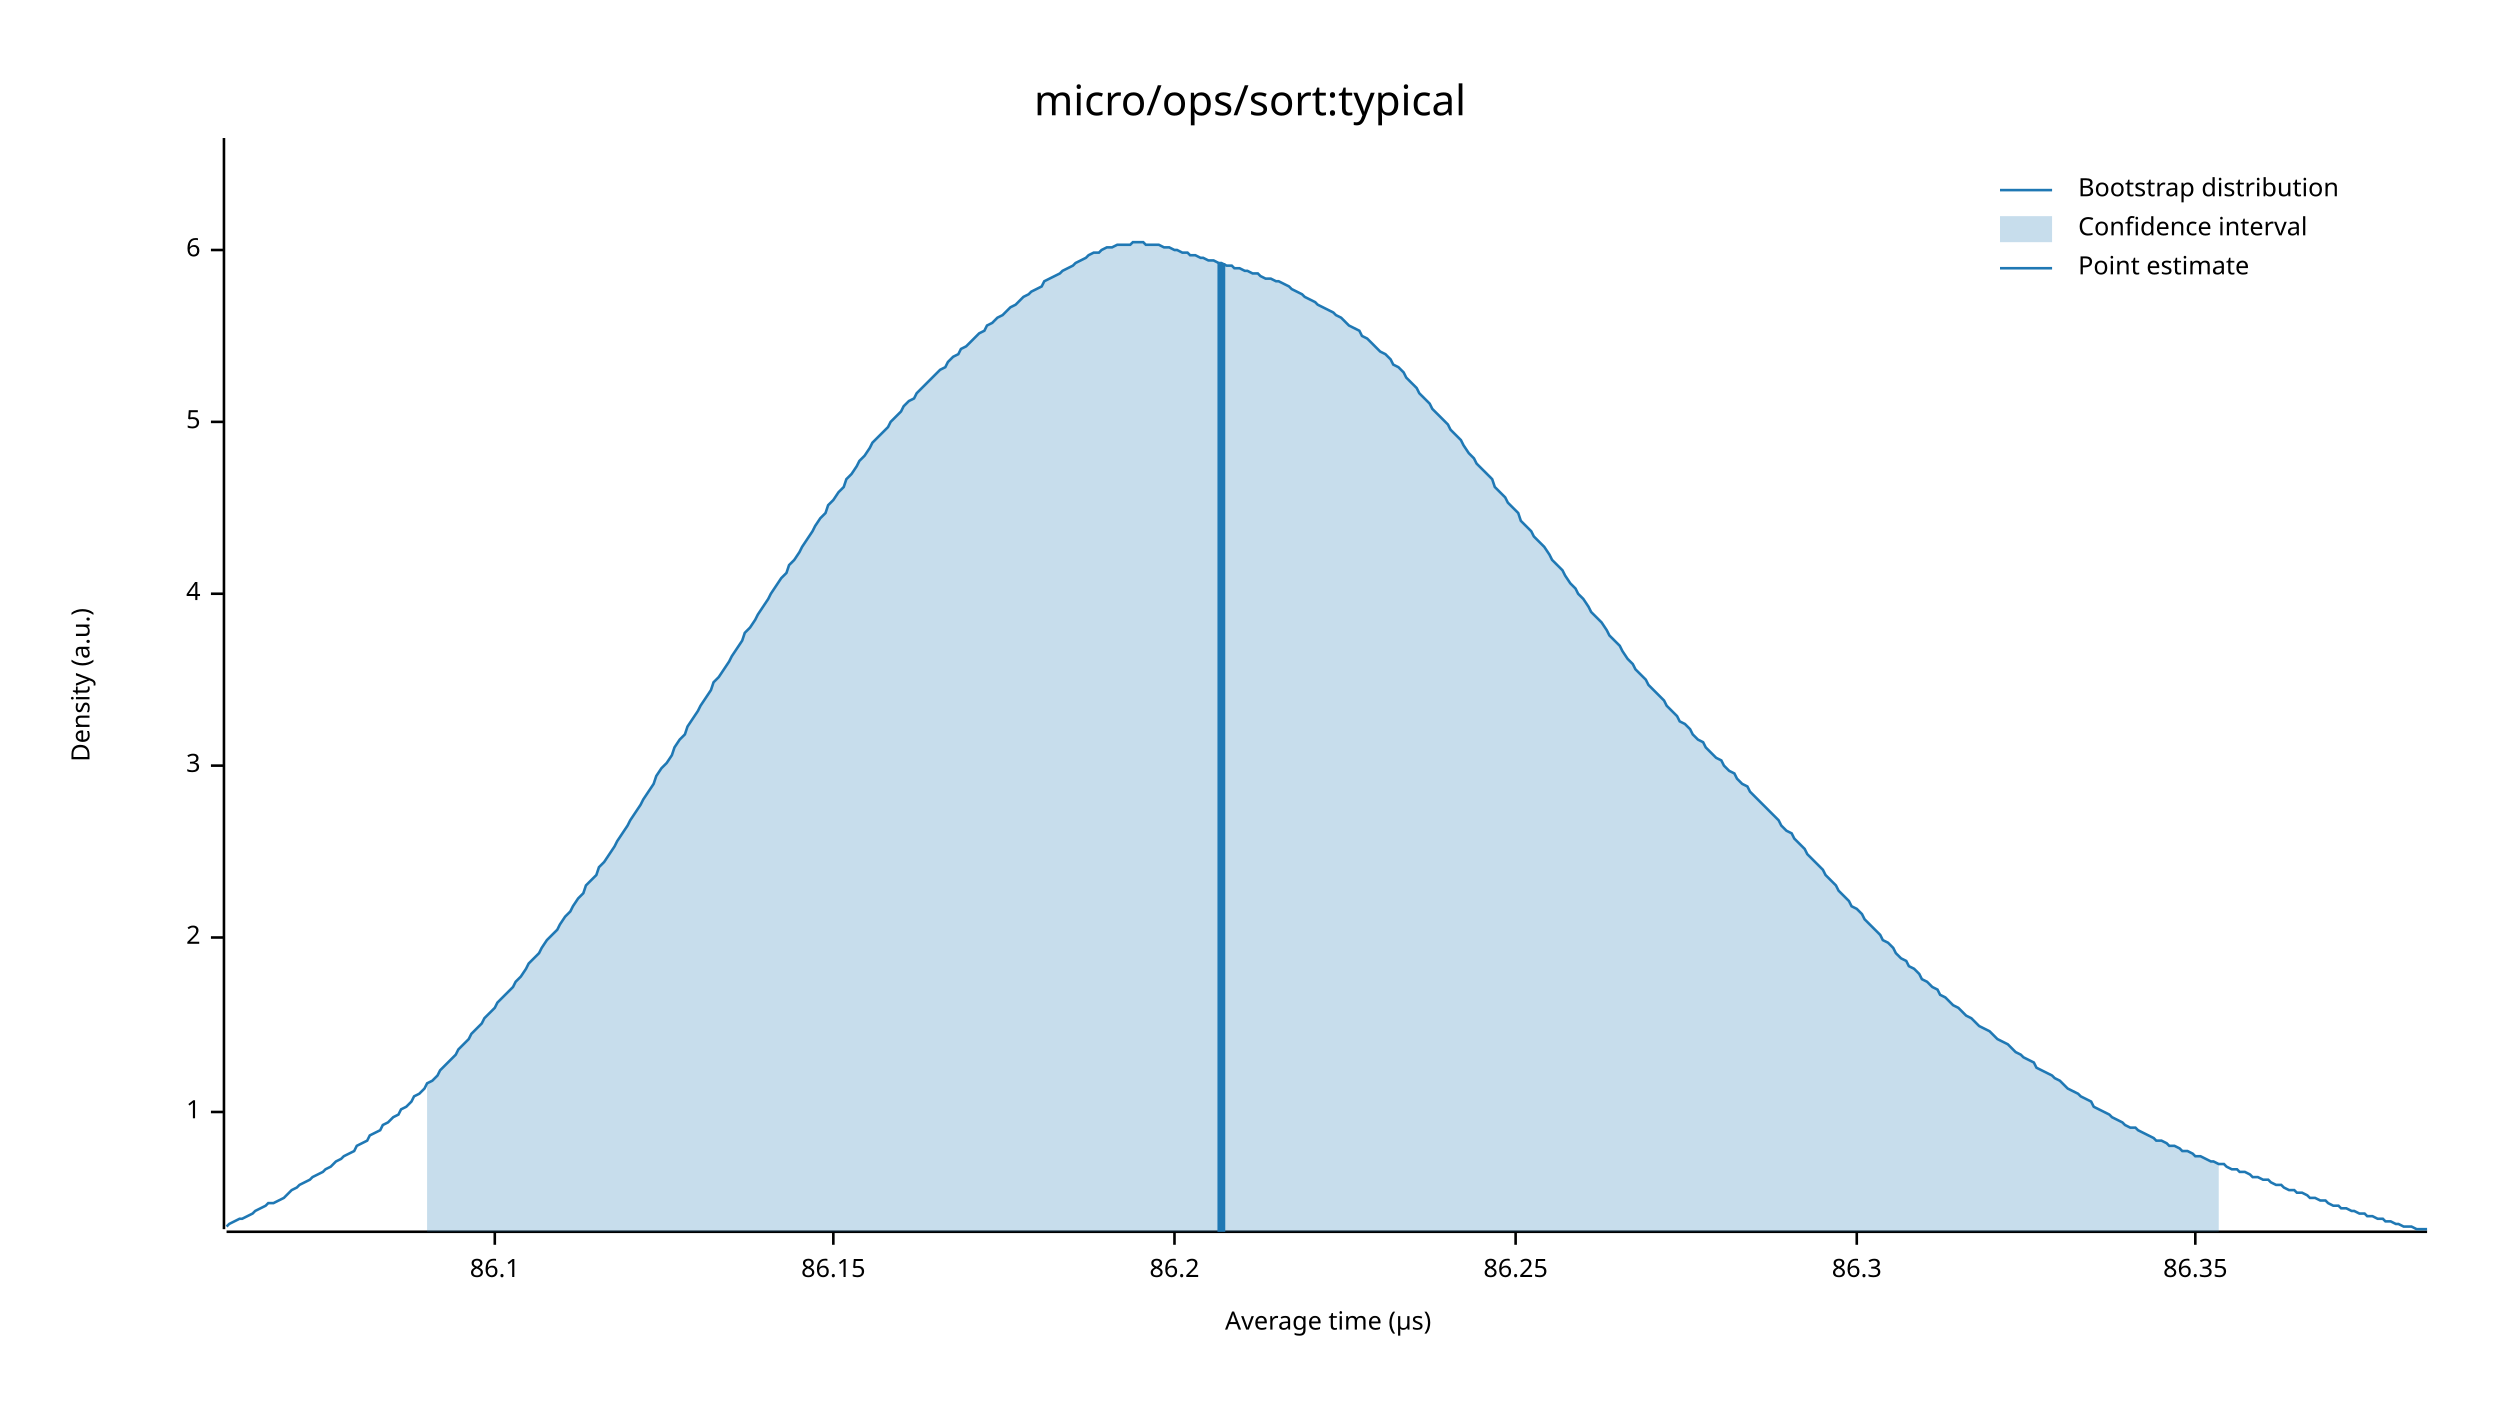
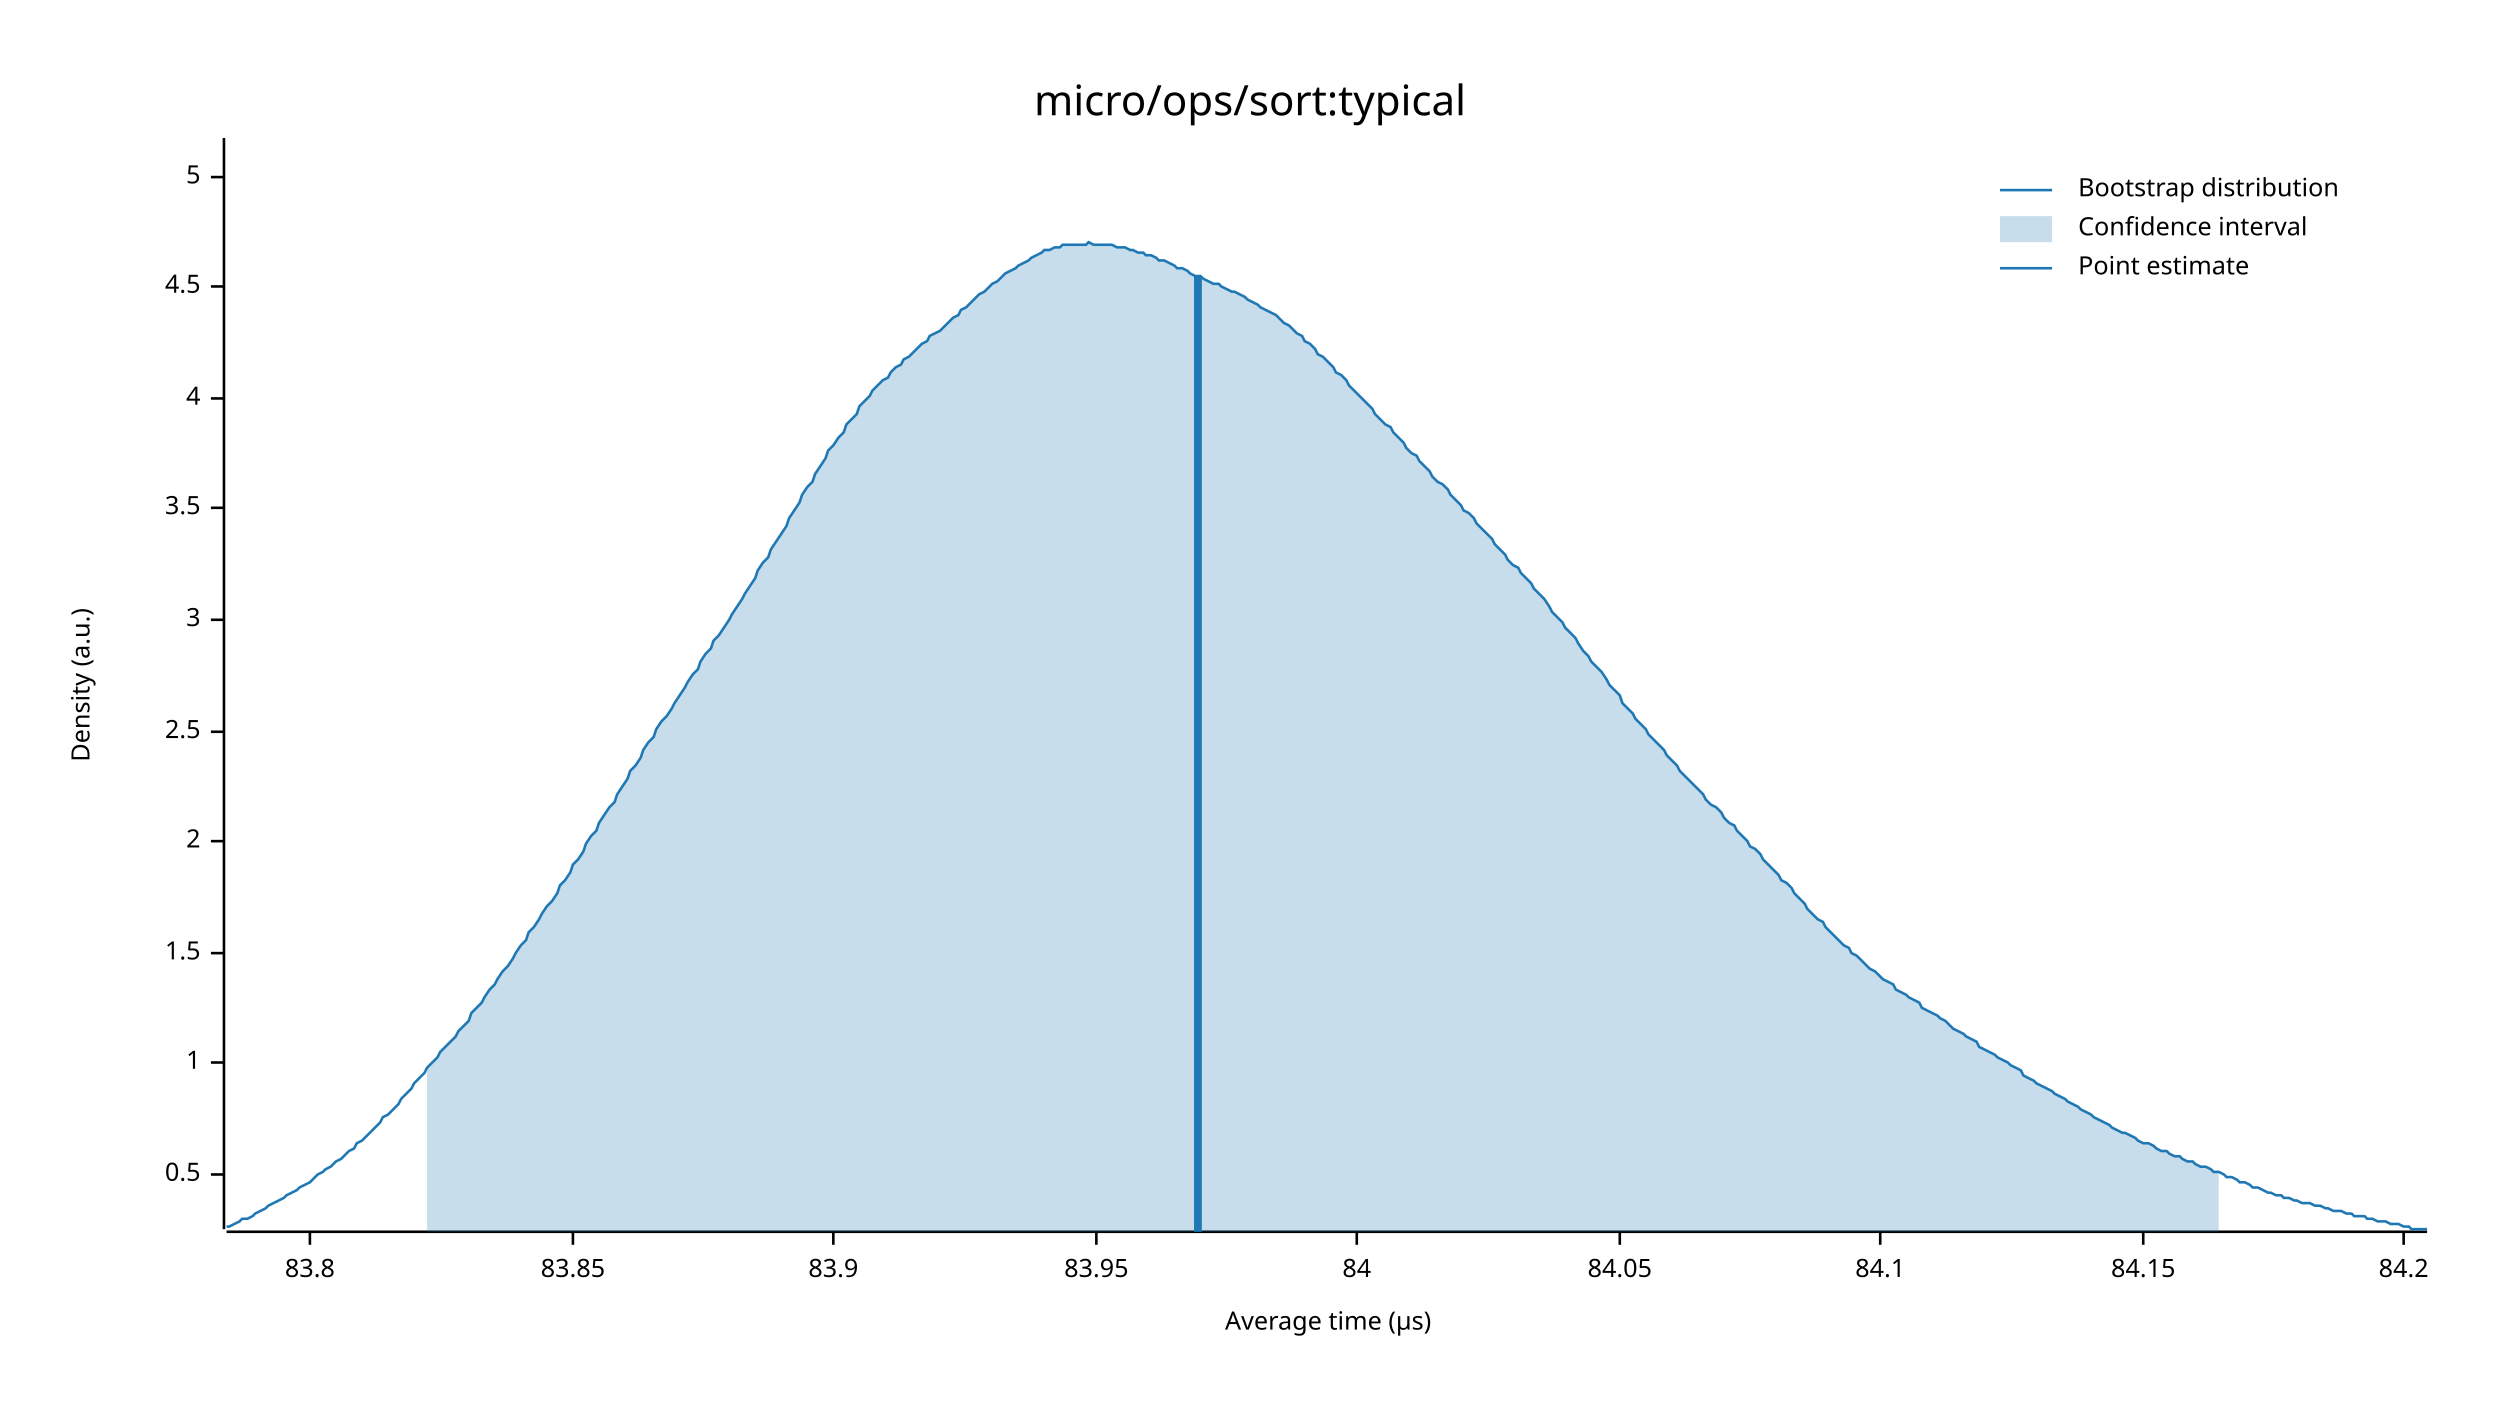
<svg xmlns="http://www.w3.org/2000/svg" width="960" height="540" viewBox="0 0 960 540">
  <text x="480" y="32" dy="0.76em" text-anchor="middle" font-family="sans-serif" font-size="16.129" opacity="1" fill="#000000">
micro/ops/sort:typical
</text>
  <text x="27" y="263" dy="0.76em" text-anchor="middle" font-family="sans-serif" font-size="9.677" opacity="1" fill="#000000" transform="rotate(270, 27, 263)">
Density (a.u.)
</text>
  <text x="510" y="513" dy="-0.5ex" text-anchor="middle" font-family="sans-serif" font-size="9.677" opacity="1" fill="#000000">
Average time (µs)
</text>
  <polyline fill="none" opacity="1" stroke="#000000" stroke-width="1" points="86,53 86,472 " />
-   <text x="77" y="427" dy="0.5ex" text-anchor="end" font-family="sans-serif" font-size="9.677" opacity="1" fill="#000000">
+   <text x="77" y="451" dy="0.5ex" text-anchor="end" font-family="sans-serif" font-size="9.677" opacity="1" fill="#000000">
+ 0.5
+ </text>
+   <polyline fill="none" opacity="1" stroke="#000000" stroke-width="1" points="81,451 86,451 " />
+   <text x="77" y="408" dy="0.5ex" text-anchor="end" font-family="sans-serif" font-size="9.677" opacity="1" fill="#000000">
1
</text>
-   <polyline fill="none" opacity="1" stroke="#000000" stroke-width="1" points="81,427 86,427 " />
-   <text x="77" y="360" dy="0.5ex" text-anchor="end" font-family="sans-serif" font-size="9.677" opacity="1" fill="#000000">
+   <polyline fill="none" opacity="1" stroke="#000000" stroke-width="1" points="81,408 86,408 " />
+   <text x="77" y="366" dy="0.5ex" text-anchor="end" font-family="sans-serif" font-size="9.677" opacity="1" fill="#000000">
+ 1.5
+ </text>
+   <polyline fill="none" opacity="1" stroke="#000000" stroke-width="1" points="81,366 86,366 " />
+   <text x="77" y="323" dy="0.5ex" text-anchor="end" font-family="sans-serif" font-size="9.677" opacity="1" fill="#000000">
2
</text>
-   <polyline fill="none" opacity="1" stroke="#000000" stroke-width="1" points="81,360 86,360 " />
-   <text x="77" y="294" dy="0.5ex" text-anchor="end" font-family="sans-serif" font-size="9.677" opacity="1" fill="#000000">
+   <polyline fill="none" opacity="1" stroke="#000000" stroke-width="1" points="81,323 86,323 " />
+   <text x="77" y="281" dy="0.5ex" text-anchor="end" font-family="sans-serif" font-size="9.677" opacity="1" fill="#000000">
+ 2.5
+ </text>
+   <polyline fill="none" opacity="1" stroke="#000000" stroke-width="1" points="81,281 86,281 " />
+   <text x="77" y="238" dy="0.5ex" text-anchor="end" font-family="sans-serif" font-size="9.677" opacity="1" fill="#000000">
3
</text>
-   <polyline fill="none" opacity="1" stroke="#000000" stroke-width="1" points="81,294 86,294 " />
-   <text x="77" y="228" dy="0.5ex" text-anchor="end" font-family="sans-serif" font-size="9.677" opacity="1" fill="#000000">
+   <polyline fill="none" opacity="1" stroke="#000000" stroke-width="1" points="81,238 86,238 " />
+   <text x="77" y="195" dy="0.5ex" text-anchor="end" font-family="sans-serif" font-size="9.677" opacity="1" fill="#000000">
+ 3.5
+ </text>
+   <polyline fill="none" opacity="1" stroke="#000000" stroke-width="1" points="81,195 86,195 " />
+   <text x="77" y="153" dy="0.5ex" text-anchor="end" font-family="sans-serif" font-size="9.677" opacity="1" fill="#000000">
4
</text>
-   <polyline fill="none" opacity="1" stroke="#000000" stroke-width="1" points="81,228 86,228 " />
-   <text x="77" y="162" dy="0.5ex" text-anchor="end" font-family="sans-serif" font-size="9.677" opacity="1" fill="#000000">
+   <polyline fill="none" opacity="1" stroke="#000000" stroke-width="1" points="81,153 86,153 " />
+   <text x="77" y="110" dy="0.5ex" text-anchor="end" font-family="sans-serif" font-size="9.677" opacity="1" fill="#000000">
+ 4.5
+ </text>
+   <polyline fill="none" opacity="1" stroke="#000000" stroke-width="1" points="81,110 86,110 " />
+   <text x="77" y="68" dy="0.5ex" text-anchor="end" font-family="sans-serif" font-size="9.677" opacity="1" fill="#000000">
5
</text>
-   <polyline fill="none" opacity="1" stroke="#000000" stroke-width="1" points="81,162 86,162 " />
-   <text x="77" y="96" dy="0.5ex" text-anchor="end" font-family="sans-serif" font-size="9.677" opacity="1" fill="#000000">
- 6
+   <polyline fill="none" opacity="1" stroke="#000000" stroke-width="1" points="81,68 86,68 " />
+   <polyline fill="none" opacity="1" stroke="#000000" stroke-width="1" points="87,473 932,473 " />
+   <text x="119" y="483" dy="0.76em" text-anchor="middle" font-family="sans-serif" font-size="9.677" opacity="1" fill="#000000">
+ 83.8
</text>
-   <polyline fill="none" opacity="1" stroke="#000000" stroke-width="1" points="81,96 86,96 " />
-   <polyline fill="none" opacity="1" stroke="#000000" stroke-width="1" points="87,473 932,473 " />
-   <text x="190" y="483" dy="0.76em" text-anchor="middle" font-family="sans-serif" font-size="9.677" opacity="1" fill="#000000">
- 86.1
+   <polyline fill="none" opacity="1" stroke="#000000" stroke-width="1" points="119,473 119,478 " />
+   <text x="220" y="483" dy="0.76em" text-anchor="middle" font-family="sans-serif" font-size="9.677" opacity="1" fill="#000000">
+ 83.85
</text>
-   <polyline fill="none" opacity="1" stroke="#000000" stroke-width="1" points="190,473 190,478 " />
+   <polyline fill="none" opacity="1" stroke="#000000" stroke-width="1" points="220,473 220,478 " />
  <text x="320" y="483" dy="0.76em" text-anchor="middle" font-family="sans-serif" font-size="9.677" opacity="1" fill="#000000">
- 86.15
+ 83.9
</text>
  <polyline fill="none" opacity="1" stroke="#000000" stroke-width="1" points="320,473 320,478 " />
-   <text x="451" y="483" dy="0.76em" text-anchor="middle" font-family="sans-serif" font-size="9.677" opacity="1" fill="#000000">
- 86.2
+   <text x="421" y="483" dy="0.76em" text-anchor="middle" font-family="sans-serif" font-size="9.677" opacity="1" fill="#000000">
+ 83.95
</text>
-   <polyline fill="none" opacity="1" stroke="#000000" stroke-width="1" points="451,473 451,478 " />
-   <text x="582" y="483" dy="0.76em" text-anchor="middle" font-family="sans-serif" font-size="9.677" opacity="1" fill="#000000">
- 86.25
+   <polyline fill="none" opacity="1" stroke="#000000" stroke-width="1" points="421,473 421,478 " />
+   <text x="521" y="483" dy="0.76em" text-anchor="middle" font-family="sans-serif" font-size="9.677" opacity="1" fill="#000000">
+ 84
</text>
-   <polyline fill="none" opacity="1" stroke="#000000" stroke-width="1" points="582,473 582,478 " />
-   <text x="713" y="483" dy="0.76em" text-anchor="middle" font-family="sans-serif" font-size="9.677" opacity="1" fill="#000000">
- 86.3
+   <polyline fill="none" opacity="1" stroke="#000000" stroke-width="1" points="521,473 521,478 " />
+   <text x="622" y="483" dy="0.76em" text-anchor="middle" font-family="sans-serif" font-size="9.677" opacity="1" fill="#000000">
+ 84.05
</text>
-   <polyline fill="none" opacity="1" stroke="#000000" stroke-width="1" points="713,473 713,478 " />
-   <text x="843" y="483" dy="0.76em" text-anchor="middle" font-family="sans-serif" font-size="9.677" opacity="1" fill="#000000">
- 86.35
+   <polyline fill="none" opacity="1" stroke="#000000" stroke-width="1" points="622,473 622,478 " />
+   <text x="722" y="483" dy="0.76em" text-anchor="middle" font-family="sans-serif" font-size="9.677" opacity="1" fill="#000000">
+ 84.1
</text>
-   <polyline fill="none" opacity="1" stroke="#000000" stroke-width="1" points="843,473 843,478 " />
-   <polyline fill="none" opacity="1" stroke="#1F78B4" stroke-width="1" points="87,471 88,470 90,469 92,468 93,468 95,467 97,466 98,465 100,464 102,463 103,462 105,462 107,461 109,460 110,459 112,457 114,456 115,455 117,454 119,453 120,452 122,451 124,450 125,449 127,448 129,446 131,445 132,444 134,443 136,442 137,440 139,439 141,438 142,436 144,435 146,434 147,432 149,431 151,429 153,428 154,426 156,425 158,423 159,421 161,420 163,418 164,416 166,415 168,413 169,411 171,409 173,407 175,405 176,403 178,401 180,399 181,397 183,395 185,393 186,391 188,389 190,387 191,385 193,383 195,381 197,379 198,377 200,375 202,372 203,370 205,368 207,366 208,364 210,361 212,359 214,357 215,355 217,352 219,350 220,348 222,345 224,343 225,340 227,338 229,336 230,333 232,331 234,328 236,325 237,323 239,320 241,317 242,315 244,312 246,309 247,307 249,304 251,301 252,298 254,295 256,293 258,290 259,287 261,284 263,282 264,279 266,276 268,273 269,271 271,268 273,265 274,262 276,260 278,257 280,254 281,252 283,249 285,246 286,243 288,241 290,238 291,236 293,233 295,230 296,228 298,225 300,222 302,220 303,217 305,215 307,212 308,210 310,207 312,204 313,202 315,199 317,197 318,194 320,192 322,189 324,187 325,184 327,182 329,179 330,177 332,175 334,172 335,170 337,168 339,166 341,164 342,162 344,160 346,158 347,156 349,154 351,153 352,151 354,149 356,147 357,146 359,144 361,142 363,141 364,139 366,137 368,136 369,134 371,133 373,131 374,130 376,128 378,127 379,125 381,124 383,122 385,121 386,120 388,118 390,117 391,116 393,114 395,113 396,112 398,111 400,110 401,108 403,107 405,106 407,105 408,104 410,103 412,102 413,101 415,100 417,99 418,98 420,97 422,97 423,96 425,95 427,95 429,94 430,94 432,94 434,94 435,93 437,93 439,93 440,94 442,94 444,94 445,94 447,95 449,95 451,96 452,96 454,97 456,97 457,98 459,98 461,99 462,99 464,100 466,100 468,101 469,101 471,102 473,102 474,103 476,103 478,104 479,104 481,105 483,105 484,106 486,107 488,107 490,108 491,108 493,109 495,110 496,111 498,112 500,113 501,114 503,115 505,116 506,117 508,118 510,119 512,120 513,121 515,122 517,124 518,125 520,126 522,127 523,129 525,130 527,132 528,133 530,135 532,136 534,138 535,140 537,141 539,143 540,145 542,147 544,149 545,151 547,153 549,155 550,157 552,159 554,161 556,163 557,165 559,167 561,169 562,171 564,174 566,176 567,178 569,180 571,182 573,184 574,187 576,189 578,191 579,193 581,195 583,197 584,200 586,202 588,204 589,206 591,208 593,210 595,213 596,215 598,217 600,219 601,221 603,224 605,226 606,228 608,230 610,233 611,235 613,237 615,239 617,242 618,244 620,246 622,248 623,250 625,253 627,255 628,257 630,259 632,261 633,263 635,265 637,267 639,269 640,271 642,273 644,275 645,277 647,278 649,280 650,282 652,284 654,285 655,287 657,289 659,291 661,292 662,294 664,296 666,297 667,299 669,301 671,302 672,304 674,306 676,308 677,309 679,311 681,313 683,315 684,317 686,319 688,320 689,322 691,324 693,326 694,328 696,330 698,332 700,334 701,336 703,338 705,340 706,342 708,344 710,346 711,348 713,349 715,351 716,353 718,355 720,357 722,359 723,361 725,362 727,364 728,366 730,368 732,369 733,371 735,372 737,374 738,376 740,377 742,379 744,380 745,382 747,383 749,385 750,386 752,387 754,389 755,390 757,391 759,393 760,394 762,395 764,396 766,398 767,399 769,400 771,401 772,402 774,404 776,405 777,406 779,407 781,408 782,410 784,411 786,412 788,413 789,414 791,415 793,417 794,418 796,419 798,420 799,421 801,422 803,423 804,425 806,426 808,427 810,428 811,429 813,430 815,431 816,432 818,433 820,433 821,434 823,435 825,436 827,437 828,438 830,438 832,439 833,440 835,440 837,441 838,442 840,442 842,443 843,444 845,444 847,445 849,446 850,446 852,447 854,447 855,448 857,449 859,449 860,450 862,450 864,451 865,452 867,452 869,453 871,453 872,454 874,455 876,455 877,456 879,457 881,457 882,458 884,458 886,459 887,460 889,460 891,461 893,461 894,462 896,463 898,463 899,464 901,464 903,465 904,465 906,466 908,466 909,467 911,467 913,468 915,468 916,469 918,469 920,470 921,470 923,471 925,471 926,471 928,472 930,472 932,472 " />
-   <polygon opacity="0.25" fill="#1F78B4" points="164,416 166,415 168,413 169,411 171,409 173,407 175,405 176,403 178,401 180,399 181,397 183,395 185,393 186,391 188,389 190,387 191,385 193,383 195,381 197,379 198,377 200,375 202,372 203,370 205,368 207,366 208,364 210,361 212,359 214,357 215,355 217,352 219,350 220,348 222,345 224,343 225,340 227,338 229,336 230,333 232,331 234,328 236,325 237,323 239,320 241,317 242,315 244,312 246,309 247,307 249,304 251,301 252,298 254,295 256,293 258,290 259,287 261,284 263,282 264,279 266,276 268,273 269,271 271,268 273,265 274,262 276,260 278,257 280,254 281,252 283,249 285,246 286,243 288,241 290,238 291,236 293,233 295,230 296,228 298,225 300,222 302,220 303,217 305,215 307,212 308,210 310,207 312,204 313,202 315,199 317,197 318,194 320,192 322,189 324,187 325,184 327,182 329,179 330,177 332,175 334,172 335,170 337,168 339,166 341,164 342,162 344,160 346,158 347,156 349,154 351,153 352,151 354,149 356,147 357,146 359,144 361,142 363,141 364,139 366,137 368,136 369,134 371,133 373,131 374,130 376,128 378,127 379,125 381,124 383,122 385,121 386,120 388,118 390,117 391,116 393,114 395,113 396,112 398,111 400,110 401,108 403,107 405,106 407,105 408,104 410,103 412,102 413,101 415,100 417,99 418,98 420,97 422,97 423,96 425,95 427,95 429,94 430,94 432,94 434,94 435,93 437,93 439,93 440,94 442,94 444,94 445,94 447,95 449,95 451,96 452,96 454,97 456,97 457,98 459,98 461,99 462,99 464,100 466,100 468,101 469,101 471,102 473,102 474,103 476,103 478,104 479,104 481,105 483,105 484,106 486,107 488,107 490,108 491,108 493,109 495,110 496,111 498,112 500,113 501,114 503,115 505,116 506,117 508,118 510,119 512,120 513,121 515,122 517,124 518,125 520,126 522,127 523,129 525,130 527,132 528,133 530,135 532,136 534,138 535,140 537,141 539,143 540,145 542,147 544,149 545,151 547,153 549,155 550,157 552,159 554,161 556,163 557,165 559,167 561,169 562,171 564,174 566,176 567,178 569,180 571,182 573,184 574,187 576,189 578,191 579,193 581,195 583,197 584,200 586,202 588,204 589,206 591,208 593,210 595,213 596,215 598,217 600,219 601,221 603,224 605,226 606,228 608,230 610,233 611,235 613,237 615,239 617,242 618,244 620,246 622,248 623,250 625,253 627,255 628,257 630,259 632,261 633,263 635,265 637,267 639,269 640,271 642,273 644,275 645,277 647,278 649,280 650,282 652,284 654,285 655,287 657,289 659,291 661,292 662,294 664,296 666,297 667,299 669,301 671,302 672,304 674,306 676,308 677,309 679,311 681,313 683,315 684,317 686,319 688,320 689,322 691,324 693,326 694,328 696,330 698,332 700,334 701,336 703,338 705,340 706,342 708,344 710,346 711,348 713,349 715,351 716,353 718,355 720,357 722,359 723,361 725,362 727,364 728,366 730,368 732,369 733,371 735,372 737,374 738,376 740,377 742,379 744,380 745,382 747,383 749,385 750,386 752,387 754,389 755,390 757,391 759,393 760,394 762,395 764,396 766,398 767,399 769,400 771,401 772,402 774,404 776,405 777,406 779,407 781,408 782,410 784,411 786,412 788,413 789,414 791,415 793,417 794,418 796,419 798,420 799,421 801,422 803,423 804,425 806,426 808,427 810,428 811,429 813,430 815,431 816,432 818,433 820,433 821,434 823,435 825,436 827,437 828,438 830,438 832,439 833,440 835,440 837,441 838,442 840,442 842,443 843,444 845,444 847,445 849,446 850,446 852,447 852,473 164,473 " />
-   <polyline fill="none" opacity="1" stroke="#1F78B4" stroke-width="3" points="469,473 469,101 " />
+   <polyline fill="none" opacity="1" stroke="#000000" stroke-width="1" points="722,473 722,478 " />
+   <text x="823" y="483" dy="0.76em" text-anchor="middle" font-family="sans-serif" font-size="9.677" opacity="1" fill="#000000">
+ 84.15
+ </text>
+   <polyline fill="none" opacity="1" stroke="#000000" stroke-width="1" points="823,473 823,478 " />
+   <text x="923" y="483" dy="0.76em" text-anchor="middle" font-family="sans-serif" font-size="9.677" opacity="1" fill="#000000">
+ 84.2
+ </text>
+   <polyline fill="none" opacity="1" stroke="#000000" stroke-width="1" points="923,473 923,478 " />
+   <polyline fill="none" opacity="1" stroke="#1F78B4" stroke-width="1" points="87,471 88,471 90,470 92,469 93,468 95,468 97,467 98,466 100,465 102,464 103,463 105,462 107,461 109,460 110,459 112,458 114,457 115,456 117,455 119,454 120,453 122,451 124,450 125,449 127,448 129,446 131,445 132,444 134,442 136,441 137,439 139,438 141,436 142,435 144,433 146,431 147,429 149,428 151,426 153,424 154,422 156,420 158,418 159,416 161,414 163,412 164,410 166,408 168,406 169,404 171,402 173,400 175,398 176,396 178,394 180,392 181,389 183,387 185,385 186,383 188,380 190,378 191,376 193,373 195,371 197,368 198,366 200,363 202,361 203,358 205,356 207,353 208,351 210,348 212,346 214,343 215,340 217,338 219,335 220,332 222,330 224,327 225,324 227,321 229,319 230,316 232,313 234,310 236,308 237,305 239,302 241,299 242,296 244,294 246,291 247,288 249,285 251,283 252,280 254,277 256,275 258,272 259,270 261,267 263,264 264,262 266,259 268,257 269,254 271,251 273,249 274,246 276,244 278,241 280,238 281,236 283,233 285,230 286,228 288,225 290,222 291,219 293,216 295,214 296,211 298,208 300,205 302,202 303,199 305,196 307,193 308,190 310,187 312,185 313,182 315,179 317,176 318,173 320,171 322,168 324,166 325,163 327,161 329,159 330,156 332,154 334,152 335,150 337,148 339,146 341,145 342,143 344,141 346,140 347,138 349,137 351,135 352,134 354,132 356,131 357,129 359,128 361,127 363,125 364,124 366,122 368,121 369,119 371,118 373,116 374,115 376,113 378,112 379,111 381,109 383,108 385,106 386,105 388,104 390,103 391,102 393,101 395,100 396,99 398,98 400,97 401,96 403,96 405,95 407,95 408,94 410,94 412,94 413,94 415,94 417,94 418,93 420,94 422,94 423,94 425,94 427,94 429,95 430,95 432,95 434,96 435,96 437,97 439,97 440,98 442,98 444,99 445,100 447,100 449,101 451,102 452,103 454,103 456,104 457,105 459,106 461,106 462,107 464,108 466,109 468,109 469,110 471,111 473,112 474,112 476,113 478,114 479,115 481,116 483,117 484,118 486,119 488,120 490,121 491,122 493,124 495,125 496,126 498,128 500,129 501,131 503,132 505,134 506,136 508,137 510,139 512,141 513,143 515,144 517,146 518,148 520,150 522,152 523,153 525,155 527,157 528,159 530,161 532,163 534,164 535,166 537,168 539,170 540,172 542,174 544,175 545,177 547,179 549,181 550,183 552,185 554,186 556,188 557,190 559,192 561,194 562,196 564,197 566,199 567,201 569,203 571,205 573,207 574,209 576,211 578,213 579,215 581,217 583,218 584,220 586,222 588,224 589,226 591,228 593,230 595,233 596,235 598,237 600,239 601,241 603,243 605,245 606,247 608,250 610,252 611,254 613,256 615,258 617,261 618,263 620,265 622,267 623,270 625,272 627,274 628,276 630,278 632,280 633,282 635,284 637,286 639,288 640,290 642,292 644,294 645,296 647,298 649,300 650,301 652,303 654,305 655,307 657,309 659,310 661,312 662,314 664,316 666,317 667,319 669,321 671,323 672,325 674,326 676,328 677,330 679,332 681,334 683,336 684,338 686,339 688,341 689,343 691,345 693,347 694,349 696,351 698,353 700,354 701,356 703,358 705,360 706,361 708,363 710,364 711,366 713,367 715,369 716,370 718,372 720,373 722,375 723,376 725,377 727,378 728,380 730,381 732,382 733,383 735,384 737,385 738,387 740,388 742,389 744,390 745,391 747,392 749,394 750,395 752,396 754,397 755,398 757,399 759,400 760,402 762,403 764,404 766,405 767,406 769,407 771,408 772,409 774,410 776,411 777,413 779,414 781,415 782,416 784,417 786,418 788,419 789,420 791,421 793,422 794,423 796,424 798,425 799,426 801,427 803,428 804,429 806,430 808,431 810,432 811,433 813,434 815,435 816,435 818,436 820,437 821,438 823,439 825,439 827,440 828,441 830,442 832,442 833,443 835,444 837,444 838,445 840,446 842,446 843,447 845,448 847,448 849,449 850,450 852,450 854,451 855,452 857,452 859,453 860,454 862,454 864,455 865,456 867,456 869,457 871,458 872,458 874,459 876,459 877,460 879,460 881,461 882,461 884,462 886,462 887,462 889,463 891,463 893,464 894,464 896,465 898,465 899,465 901,466 903,466 904,467 906,467 908,467 909,468 911,468 913,469 915,469 916,469 918,470 920,470 921,470 923,471 925,471 926,472 928,472 930,472 932,472 " />
+   <polygon opacity="0.25" fill="#1F78B4" points="164,410 166,408 168,406 169,404 171,402 173,400 175,398 176,396 178,394 180,392 181,389 183,387 185,385 186,383 188,380 190,378 191,376 193,373 195,371 197,368 198,366 200,363 202,361 203,358 205,356 207,353 208,351 210,348 212,346 214,343 215,340 217,338 219,335 220,332 222,330 224,327 225,324 227,321 229,319 230,316 232,313 234,310 236,308 237,305 239,302 241,299 242,296 244,294 246,291 247,288 249,285 251,283 252,280 254,277 256,275 258,272 259,270 261,267 263,264 264,262 266,259 268,257 269,254 271,251 273,249 274,246 276,244 278,241 280,238 281,236 283,233 285,230 286,228 288,225 290,222 291,219 293,216 295,214 296,211 298,208 300,205 302,202 303,199 305,196 307,193 308,190 310,187 312,185 313,182 315,179 317,176 318,173 320,171 322,168 324,166 325,163 327,161 329,159 330,156 332,154 334,152 335,150 337,148 339,146 341,145 342,143 344,141 346,140 347,138 349,137 351,135 352,134 354,132 356,131 357,129 359,128 361,127 363,125 364,124 366,122 368,121 369,119 371,118 373,116 374,115 376,113 378,112 379,111 381,109 383,108 385,106 386,105 388,104 390,103 391,102 393,101 395,100 396,99 398,98 400,97 401,96 403,96 405,95 407,95 408,94 410,94 412,94 413,94 415,94 417,94 418,93 420,94 422,94 423,94 425,94 427,94 429,95 430,95 432,95 434,96 435,96 437,97 439,97 440,98 442,98 444,99 445,100 447,100 449,101 451,102 452,103 454,103 456,104 457,105 459,106 461,106 462,107 464,108 466,109 468,109 469,110 471,111 473,112 474,112 476,113 478,114 479,115 481,116 483,117 484,118 486,119 488,120 490,121 491,122 493,124 495,125 496,126 498,128 500,129 501,131 503,132 505,134 506,136 508,137 510,139 512,141 513,143 515,144 517,146 518,148 520,150 522,152 523,153 525,155 527,157 528,159 530,161 532,163 534,164 535,166 537,168 539,170 540,172 542,174 544,175 545,177 547,179 549,181 550,183 552,185 554,186 556,188 557,190 559,192 561,194 562,196 564,197 566,199 567,201 569,203 571,205 573,207 574,209 576,211 578,213 579,215 581,217 583,218 584,220 586,222 588,224 589,226 591,228 593,230 595,233 596,235 598,237 600,239 601,241 603,243 605,245 606,247 608,250 610,252 611,254 613,256 615,258 617,261 618,263 620,265 622,267 623,270 625,272 627,274 628,276 630,278 632,280 633,282 635,284 637,286 639,288 640,290 642,292 644,294 645,296 647,298 649,300 650,301 652,303 654,305 655,307 657,309 659,310 661,312 662,314 664,316 666,317 667,319 669,321 671,323 672,325 674,326 676,328 677,330 679,332 681,334 683,336 684,338 686,339 688,341 689,343 691,345 693,347 694,349 696,351 698,353 700,354 701,356 703,358 705,360 706,361 708,363 710,364 711,366 713,367 715,369 716,370 718,372 720,373 722,375 723,376 725,377 727,378 728,380 730,381 732,382 733,383 735,384 737,385 738,387 740,388 742,389 744,390 745,391 747,392 749,394 750,395 752,396 754,397 755,398 757,399 759,400 760,402 762,403 764,404 766,405 767,406 769,407 771,408 772,409 774,410 776,411 777,413 779,414 781,415 782,416 784,417 786,418 788,419 789,420 791,421 793,422 794,423 796,424 798,425 799,426 801,427 803,428 804,429 806,430 808,431 810,432 811,433 813,434 815,435 816,435 818,436 820,437 821,438 823,439 825,439 827,440 828,441 830,442 832,442 833,443 835,444 837,444 838,445 840,446 842,446 843,447 845,448 847,448 849,449 850,450 852,450 852,473 164,473 " />
+   <polyline fill="none" opacity="1" stroke="#1F78B4" stroke-width="3" points="460,473 460,106 " />
  <text x="798" y="68" dy="0.76em" text-anchor="start" font-family="sans-serif" font-size="9.677" opacity="1" fill="#000000">
Bootstrap distribution
</text>
  <text x="798" y="83" dy="0.76em" text-anchor="start" font-family="sans-serif" font-size="9.677" opacity="1" fill="#000000">
Confidence interval
</text>
  <text x="798" y="98" dy="0.76em" text-anchor="start" font-family="sans-serif" font-size="9.677" opacity="1" fill="#000000">
Point estimate
</text>
  <polyline fill="none" opacity="1" stroke="#1F78B4" stroke-width="1" points="768,73 788,73 " />
  <rect x="768" y="83" width="20" height="10" opacity="0.25" fill="#1F78B4" stroke="none" />
  <polyline fill="none" opacity="1" stroke="#1F78B4" stroke-width="1" points="768,103 788,103 " />
</svg>
